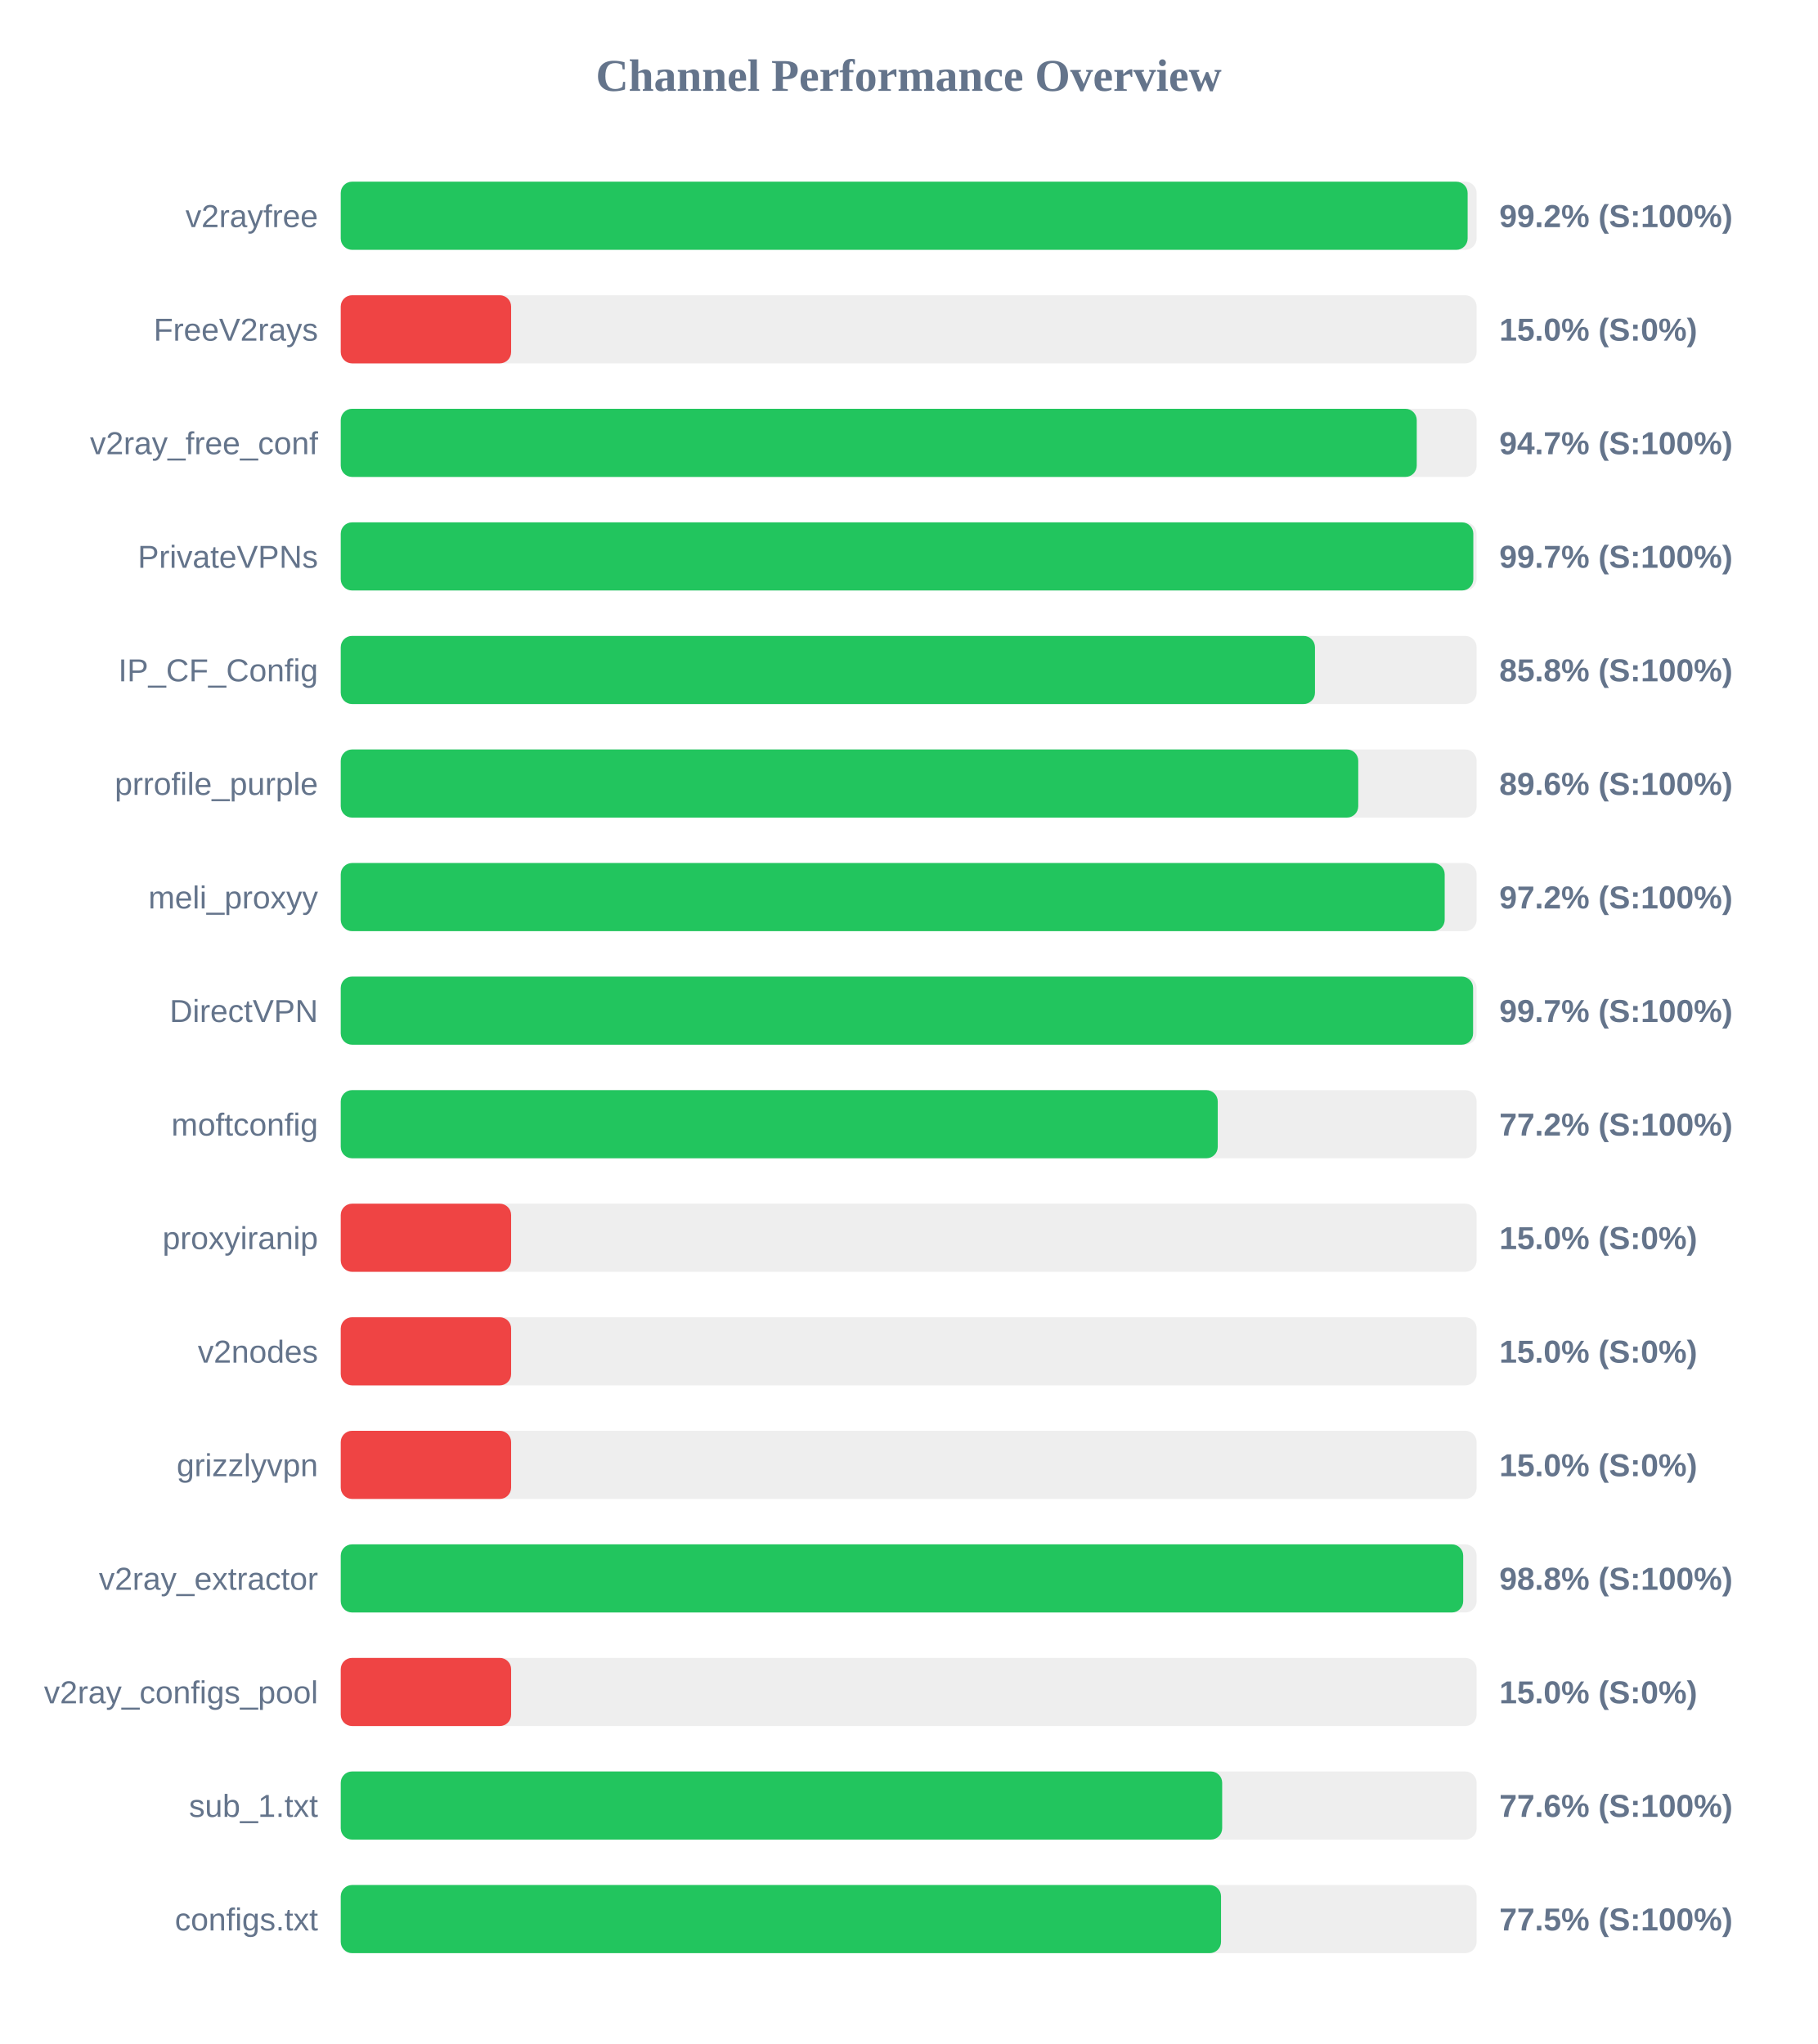
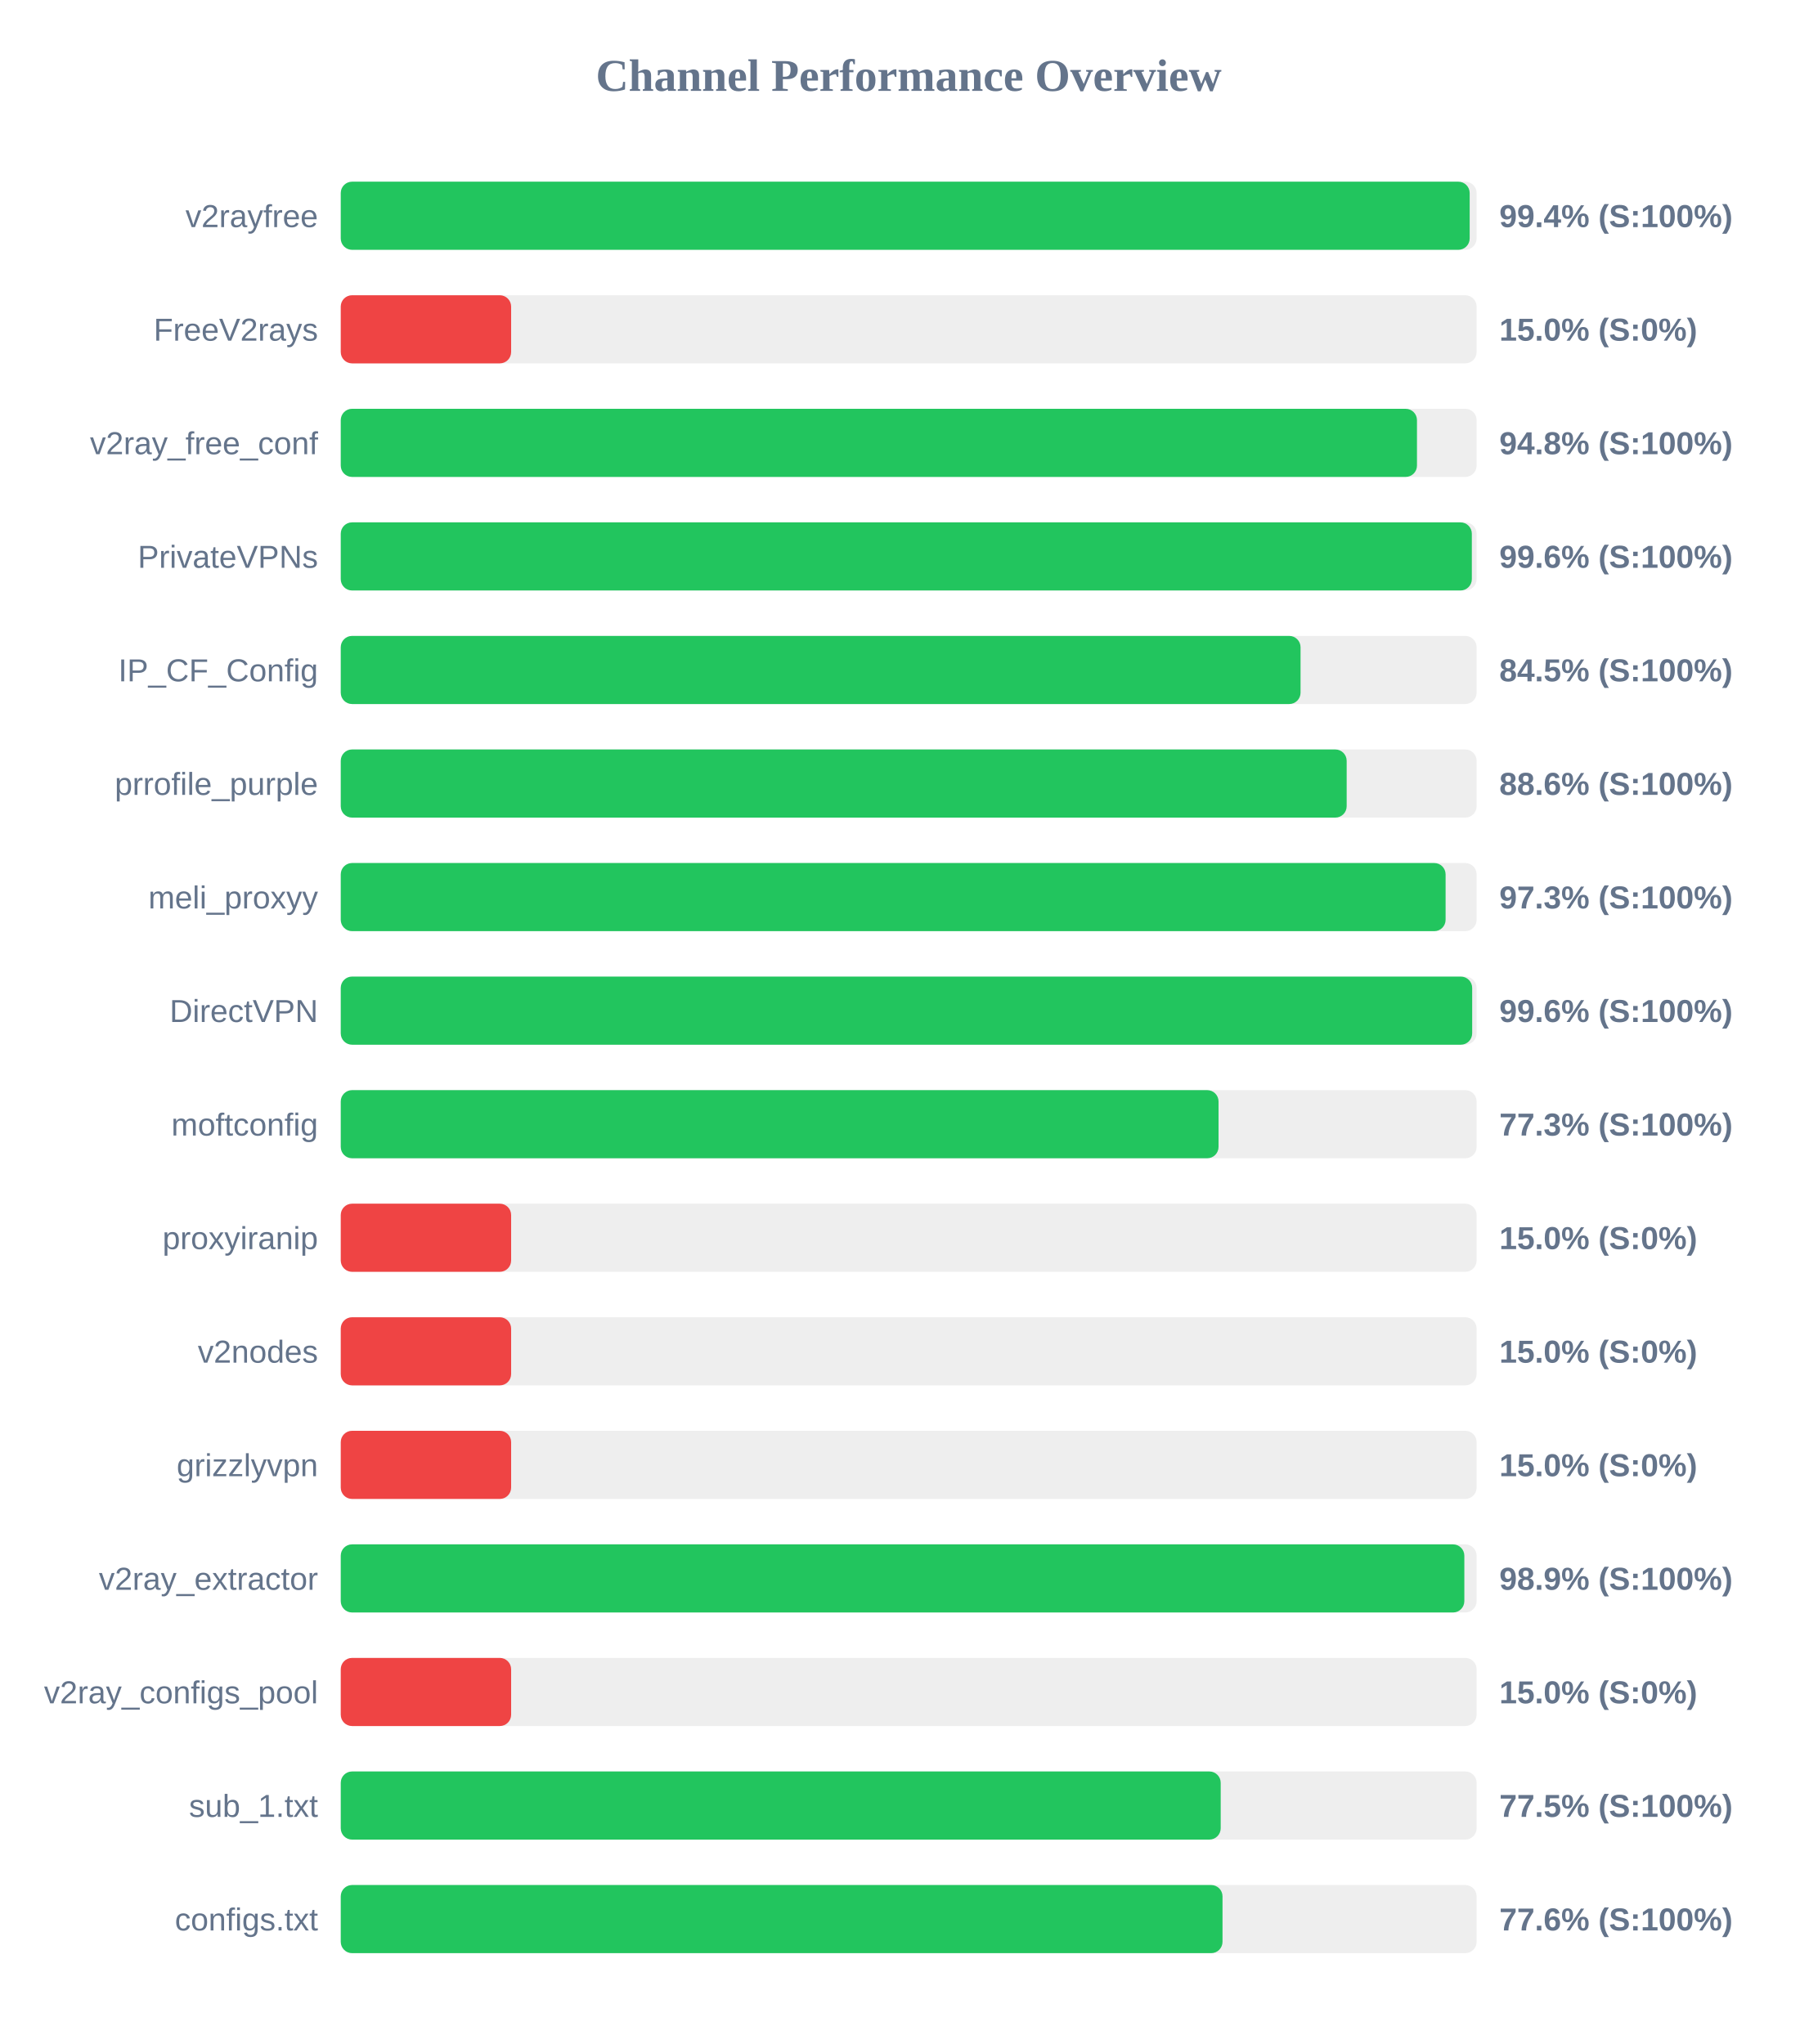
<svg xmlns="http://www.w3.org/2000/svg" width="800" height="900" version="1.1">
  <style>
        .row { font: 14px Arial; fill: #64748b; }
        .score { font: bold 14px Arial; fill: #64748b; }
    </style>
  <text x="400" y="40" text-anchor="middle" font-size="20px" font-weight="bold" fill="#64748b">Channel Performance Overview</text>
  <rect x="150" y="80" width="500" height="30" fill="#eee" rx="5" />
-   <rect x="150" y="80" width="496.05" height="30" fill="#22c55e" rx="5" />
+   <rect x="150" y="80" width="496.95" height="30" fill="#22c55e" rx="5" />
  <text x="140" y="100" text-anchor="end" class="row">v2rayfree</text>
-   <text x="660" y="100" text-anchor="start" class="score">99.2% (S:100%)</text>
+   <text x="660" y="100" text-anchor="start" class="score">99.4% (S:100%)</text>
  <rect x="150" y="130" width="500" height="30" fill="#eee" rx="5" />
  <rect x="150" y="130" width="75.0" height="30" fill="#ef4444" rx="5" />
  <text x="140" y="150" text-anchor="end" class="row">FreeV2rays</text>
  <text x="660" y="150" text-anchor="start" class="score">15.0% (S:0%)</text>
  <rect x="150" y="180" width="500" height="30" fill="#eee" rx="5" />
-   <rect x="150" y="180" width="473.65" height="30" fill="#22c55e" rx="5" />
+   <rect x="150" y="180" width="473.75" height="30" fill="#22c55e" rx="5" />
  <text x="140" y="200" text-anchor="end" class="row">v2ray_free_conf</text>
-   <text x="660" y="200" text-anchor="start" class="score">94.7% (S:100%)</text>
+   <text x="660" y="200" text-anchor="start" class="score">94.8% (S:100%)</text>
  <rect x="150" y="230" width="500" height="30" fill="#eee" rx="5" />
-   <rect x="150" y="230" width="498.55" height="30" fill="#22c55e" rx="5" />
+   <rect x="150" y="230" width="497.9" height="30" fill="#22c55e" rx="5" />
  <text x="140" y="250" text-anchor="end" class="row">PrivateVPNs</text>
-   <text x="660" y="250" text-anchor="start" class="score">99.7% (S:100%)</text>
+   <text x="660" y="250" text-anchor="start" class="score">99.6% (S:100%)</text>
  <rect x="150" y="280" width="500" height="30" fill="#eee" rx="5" />
-   <rect x="150" y="280" width="428.85" height="30" fill="#22c55e" rx="5" />
+   <rect x="150" y="280" width="422.5" height="30" fill="#22c55e" rx="5" />
  <text x="140" y="300" text-anchor="end" class="row">IP_CF_Config</text>
-   <text x="660" y="300" text-anchor="start" class="score">85.8% (S:100%)</text>
+   <text x="660" y="300" text-anchor="start" class="score">84.5% (S:100%)</text>
  <rect x="150" y="330" width="500" height="30" fill="#eee" rx="5" />
-   <rect x="150" y="330" width="447.9" height="30" fill="#22c55e" rx="5" />
+   <rect x="150" y="330" width="442.8" height="30" fill="#22c55e" rx="5" />
  <text x="140" y="350" text-anchor="end" class="row">prrofile_purple</text>
-   <text x="660" y="350" text-anchor="start" class="score">89.6% (S:100%)</text>
+   <text x="660" y="350" text-anchor="start" class="score">88.6% (S:100%)</text>
  <rect x="150" y="380" width="500" height="30" fill="#eee" rx="5" />
-   <rect x="150" y="380" width="485.95" height="30" fill="#22c55e" rx="5" />
+   <rect x="150" y="380" width="486.35" height="30" fill="#22c55e" rx="5" />
  <text x="140" y="400" text-anchor="end" class="row">meli_proxyy</text>
-   <text x="660" y="400" text-anchor="start" class="score">97.2% (S:100%)</text>
+   <text x="660" y="400" text-anchor="start" class="score">97.3% (S:100%)</text>
  <rect x="150" y="430" width="500" height="30" fill="#eee" rx="5" />
-   <rect x="150" y="430" width="498.45" height="30" fill="#22c55e" rx="5" />
+   <rect x="150" y="430" width="498.05" height="30" fill="#22c55e" rx="5" />
  <text x="140" y="450" text-anchor="end" class="row">DirectVPN</text>
-   <text x="660" y="450" text-anchor="start" class="score">99.7% (S:100%)</text>
+   <text x="660" y="450" text-anchor="start" class="score">99.6% (S:100%)</text>
  <rect x="150" y="480" width="500" height="30" fill="#eee" rx="5" />
-   <rect x="150" y="480" width="386.05" height="30" fill="#22c55e" rx="5" />
+   <rect x="150" y="480" width="386.4" height="30" fill="#22c55e" rx="5" />
  <text x="140" y="500" text-anchor="end" class="row">moftconfig</text>
-   <text x="660" y="500" text-anchor="start" class="score">77.2% (S:100%)</text>
+   <text x="660" y="500" text-anchor="start" class="score">77.3% (S:100%)</text>
  <rect x="150" y="530" width="500" height="30" fill="#eee" rx="5" />
  <rect x="150" y="530" width="75.0" height="30" fill="#ef4444" rx="5" />
  <text x="140" y="550" text-anchor="end" class="row">proxyiranip</text>
  <text x="660" y="550" text-anchor="start" class="score">15.0% (S:0%)</text>
  <rect x="150" y="580" width="500" height="30" fill="#eee" rx="5" />
  <rect x="150" y="580" width="75.0" height="30" fill="#ef4444" rx="5" />
  <text x="140" y="600" text-anchor="end" class="row">v2nodes</text>
  <text x="660" y="600" text-anchor="start" class="score">15.0% (S:0%)</text>
  <rect x="150" y="630" width="500" height="30" fill="#eee" rx="5" />
  <rect x="150" y="630" width="75.0" height="30" fill="#ef4444" rx="5" />
  <text x="140" y="650" text-anchor="end" class="row">grizzlyvpn</text>
  <text x="660" y="650" text-anchor="start" class="score">15.0% (S:0%)</text>
  <rect x="150" y="680" width="500" height="30" fill="#eee" rx="5" />
-   <rect x="150" y="680" width="494.1" height="30" fill="#22c55e" rx="5" />
+   <rect x="150" y="680" width="494.6" height="30" fill="#22c55e" rx="5" />
  <text x="140" y="700" text-anchor="end" class="row">v2ray_extractor</text>
-   <text x="660" y="700" text-anchor="start" class="score">98.8% (S:100%)</text>
+   <text x="660" y="700" text-anchor="start" class="score">98.9% (S:100%)</text>
  <rect x="150" y="730" width="500" height="30" fill="#eee" rx="5" />
  <rect x="150" y="730" width="75.0" height="30" fill="#ef4444" rx="5" />
  <text x="140" y="750" text-anchor="end" class="row">v2ray_configs_pool</text>
  <text x="660" y="750" text-anchor="start" class="score">15.0% (S:0%)</text>
  <rect x="150" y="780" width="500" height="30" fill="#eee" rx="5" />
-   <rect x="150" y="780" width="388.0" height="30" fill="#22c55e" rx="5" />
+   <rect x="150" y="780" width="387.35" height="30" fill="#22c55e" rx="5" />
  <text x="140" y="800" text-anchor="end" class="row">sub_1.txt</text>
-   <text x="660" y="800" text-anchor="start" class="score">77.6% (S:100%)</text>
+   <text x="660" y="800" text-anchor="start" class="score">77.5% (S:100%)</text>
  <rect x="150" y="830" width="500" height="30" fill="#eee" rx="5" />
-   <rect x="150" y="830" width="387.5" height="30" fill="#22c55e" rx="5" />
+   <rect x="150" y="830" width="388.15" height="30" fill="#22c55e" rx="5" />
  <text x="140" y="850" text-anchor="end" class="row">configs.txt</text>
-   <text x="660" y="850" text-anchor="start" class="score">77.5% (S:100%)</text>
+   <text x="660" y="850" text-anchor="start" class="score">77.6% (S:100%)</text>
</svg>
